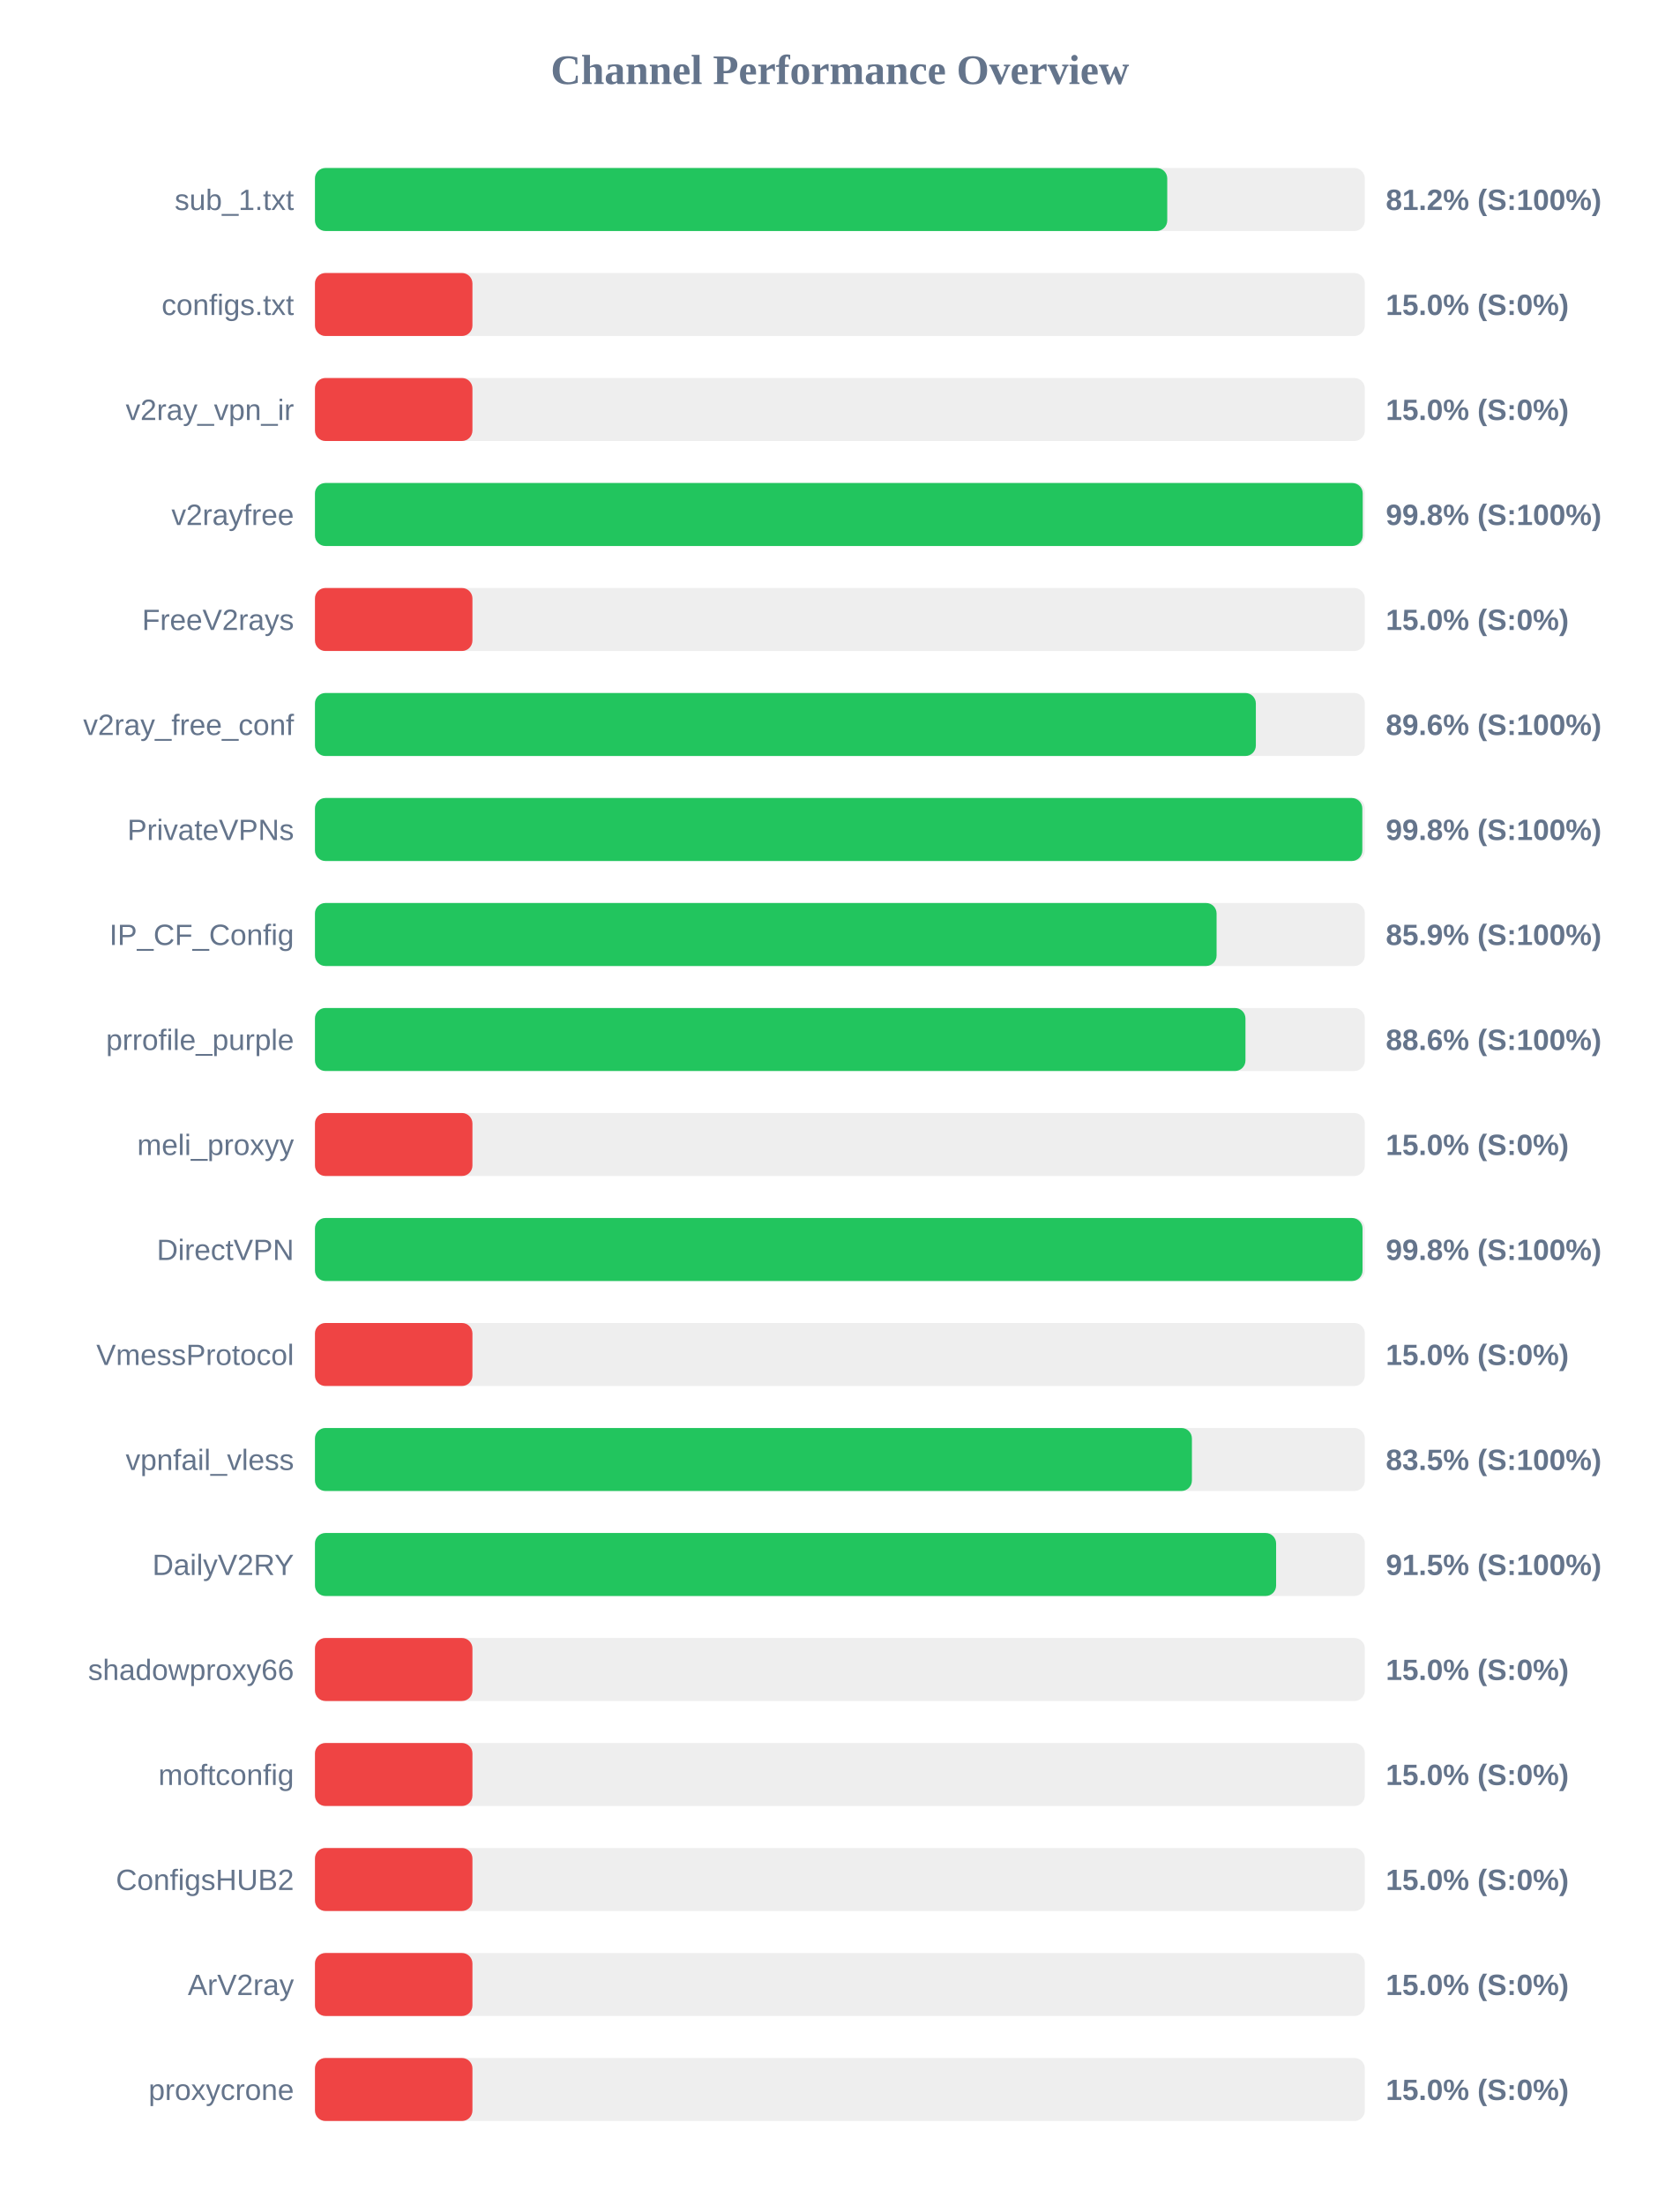
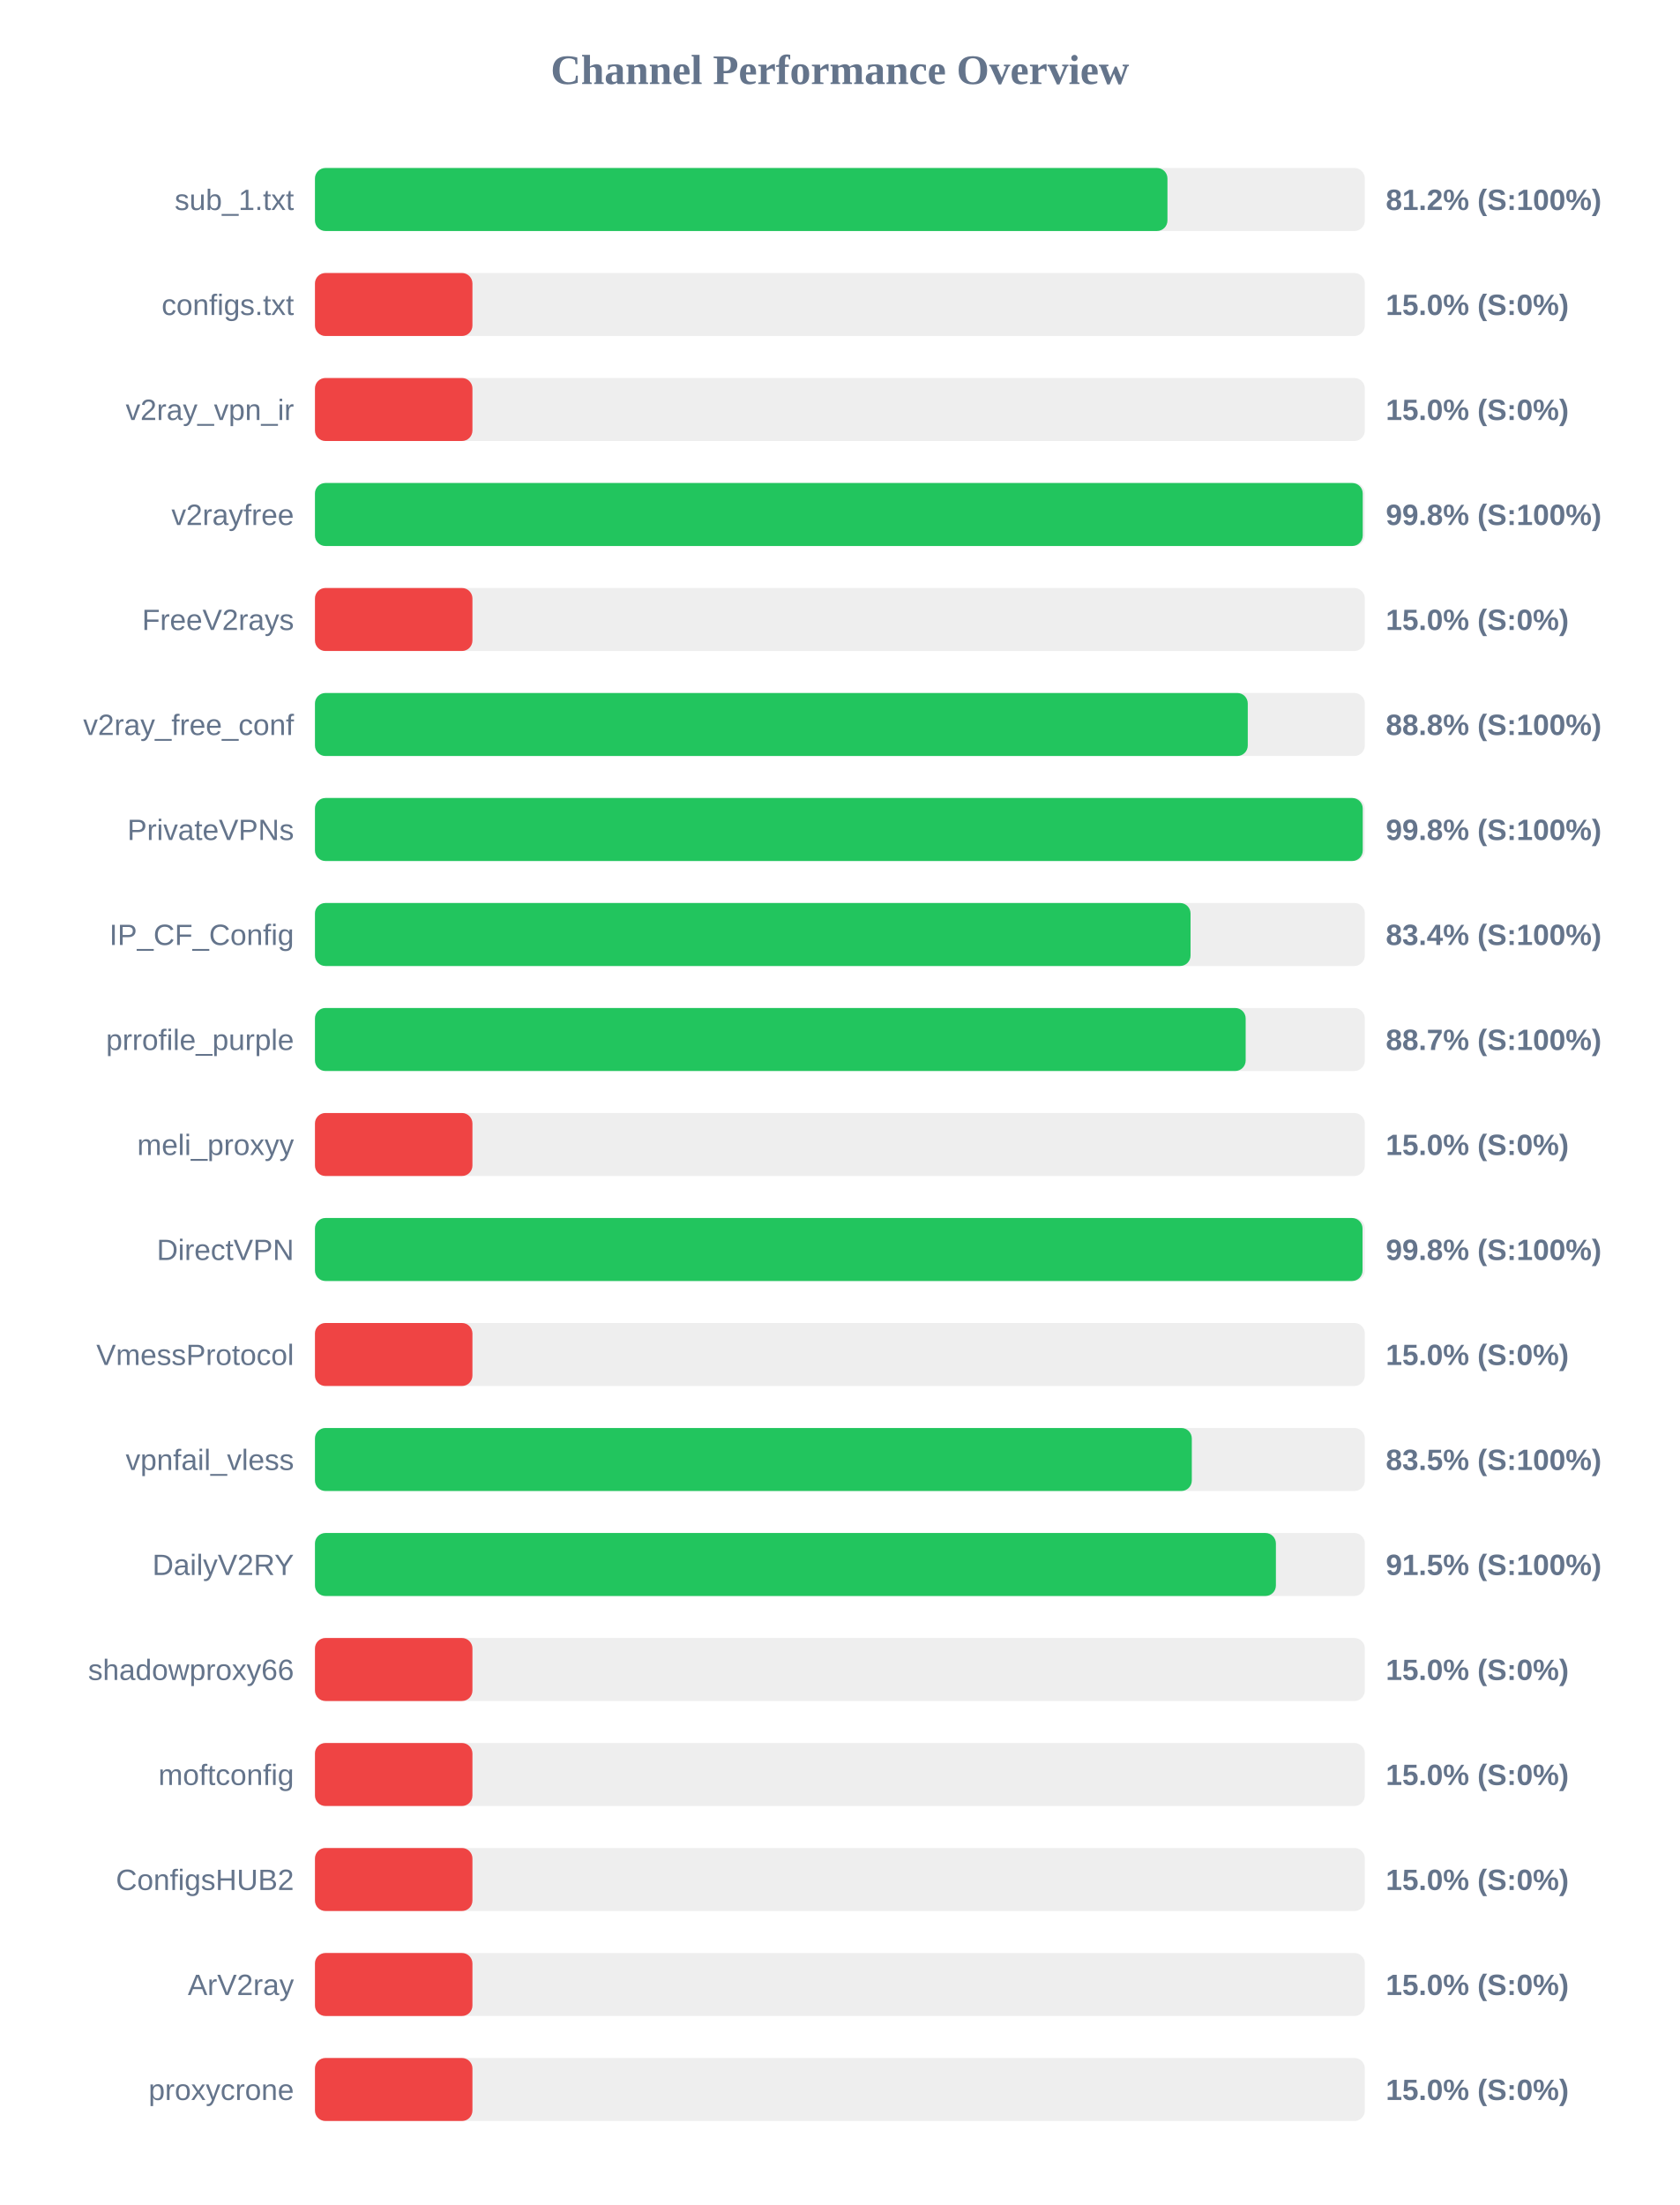
<svg xmlns="http://www.w3.org/2000/svg" width="800" height="1050" version="1.1">
  <style>
        .row { font: 14px Arial; fill: #64748b; }
        .score { font: bold 14px Arial; fill: #64748b; }
    </style>
  <text x="400" y="40" text-anchor="middle" font-size="20px" font-weight="bold" fill="#64748b">Channel Performance Overview</text>
  <rect x="150" y="80" width="500" height="30" fill="#eee" rx="5" />
-   <rect x="150" y="80" width="405.9" height="30" fill="#22c55e" rx="5" />
+   <rect x="150" y="80" width="406.0" height="30" fill="#22c55e" rx="5" />
  <text x="140" y="100" text-anchor="end" class="row">sub_1.txt</text>
  <text x="660" y="100" text-anchor="start" class="score">81.2% (S:100%)</text>
  <rect x="150" y="130" width="500" height="30" fill="#eee" rx="5" />
  <rect x="150" y="130" width="75.0" height="30" fill="#ef4444" rx="5" />
  <text x="140" y="150" text-anchor="end" class="row">configs.txt</text>
  <text x="660" y="150" text-anchor="start" class="score">15.0% (S:0%)</text>
  <rect x="150" y="180" width="500" height="30" fill="#eee" rx="5" />
  <rect x="150" y="180" width="75.0" height="30" fill="#ef4444" rx="5" />
  <text x="140" y="200" text-anchor="end" class="row">v2ray_vpn_ir</text>
  <text x="660" y="200" text-anchor="start" class="score">15.0% (S:0%)</text>
  <rect x="150" y="230" width="500" height="30" fill="#eee" rx="5" />
  <rect x="150" y="230" width="499.0" height="30" fill="#22c55e" rx="5" />
  <text x="140" y="250" text-anchor="end" class="row">v2rayfree</text>
  <text x="660" y="250" text-anchor="start" class="score">99.8% (S:100%)</text>
  <rect x="150" y="280" width="500" height="30" fill="#eee" rx="5" />
  <rect x="150" y="280" width="75.0" height="30" fill="#ef4444" rx="5" />
  <text x="140" y="300" text-anchor="end" class="row">FreeV2rays</text>
  <text x="660" y="300" text-anchor="start" class="score">15.0% (S:0%)</text>
  <rect x="150" y="330" width="500" height="30" fill="#eee" rx="5" />
-   <rect x="150" y="330" width="448.1" height="30" fill="#22c55e" rx="5" />
+   <rect x="150" y="330" width="444.25" height="30" fill="#22c55e" rx="5" />
  <text x="140" y="350" text-anchor="end" class="row">v2ray_free_conf</text>
-   <text x="660" y="350" text-anchor="start" class="score">89.6% (S:100%)</text>
+   <text x="660" y="350" text-anchor="start" class="score">88.8% (S:100%)</text>
  <rect x="150" y="380" width="500" height="30" fill="#eee" rx="5" />
-   <rect x="150" y="380" width="498.8" height="30" fill="#22c55e" rx="5" />
+   <rect x="150" y="380" width="499.0" height="30" fill="#22c55e" rx="5" />
  <text x="140" y="400" text-anchor="end" class="row">PrivateVPNs</text>
  <text x="660" y="400" text-anchor="start" class="score">99.8% (S:100%)</text>
  <rect x="150" y="430" width="500" height="30" fill="#eee" rx="5" />
-   <rect x="150" y="430" width="429.4" height="30" fill="#22c55e" rx="5" />
+   <rect x="150" y="430" width="417.0" height="30" fill="#22c55e" rx="5" />
  <text x="140" y="450" text-anchor="end" class="row">IP_CF_Config</text>
-   <text x="660" y="450" text-anchor="start" class="score">85.9% (S:100%)</text>
+   <text x="660" y="450" text-anchor="start" class="score">83.4% (S:100%)</text>
  <rect x="150" y="480" width="500" height="30" fill="#eee" rx="5" />
-   <rect x="150" y="480" width="443.15" height="30" fill="#22c55e" rx="5" />
+   <rect x="150" y="480" width="443.25" height="30" fill="#22c55e" rx="5" />
  <text x="140" y="500" text-anchor="end" class="row">prrofile_purple</text>
-   <text x="660" y="500" text-anchor="start" class="score">88.6% (S:100%)</text>
+   <text x="660" y="500" text-anchor="start" class="score">88.7% (S:100%)</text>
  <rect x="150" y="530" width="500" height="30" fill="#eee" rx="5" />
  <rect x="150" y="530" width="75.0" height="30" fill="#ef4444" rx="5" />
  <text x="140" y="550" text-anchor="end" class="row">meli_proxyy</text>
  <text x="660" y="550" text-anchor="start" class="score">15.0% (S:0%)</text>
  <rect x="150" y="580" width="500" height="30" fill="#eee" rx="5" />
  <rect x="150" y="580" width="498.9" height="30" fill="#22c55e" rx="5" />
  <text x="140" y="600" text-anchor="end" class="row">DirectVPN</text>
  <text x="660" y="600" text-anchor="start" class="score">99.8% (S:100%)</text>
  <rect x="150" y="630" width="500" height="30" fill="#eee" rx="5" />
  <rect x="150" y="630" width="75.0" height="30" fill="#ef4444" rx="5" />
  <text x="140" y="650" text-anchor="end" class="row">VmessProtocol</text>
  <text x="660" y="650" text-anchor="start" class="score">15.0% (S:0%)</text>
  <rect x="150" y="680" width="500" height="30" fill="#eee" rx="5" />
-   <rect x="150" y="680" width="417.65" height="30" fill="#22c55e" rx="5" />
+   <rect x="150" y="680" width="417.6" height="30" fill="#22c55e" rx="5" />
  <text x="140" y="700" text-anchor="end" class="row">vpnfail_vless</text>
  <text x="660" y="700" text-anchor="start" class="score">83.5% (S:100%)</text>
  <rect x="150" y="730" width="500" height="30" fill="#eee" rx="5" />
-   <rect x="150" y="730" width="457.75" height="30" fill="#22c55e" rx="5" />
+   <rect x="150" y="730" width="457.65" height="30" fill="#22c55e" rx="5" />
  <text x="140" y="750" text-anchor="end" class="row">DailyV2RY</text>
  <text x="660" y="750" text-anchor="start" class="score">91.5% (S:100%)</text>
  <rect x="150" y="780" width="500" height="30" fill="#eee" rx="5" />
  <rect x="150" y="780" width="75.0" height="30" fill="#ef4444" rx="5" />
  <text x="140" y="800" text-anchor="end" class="row">shadowproxy66</text>
  <text x="660" y="800" text-anchor="start" class="score">15.0% (S:0%)</text>
  <rect x="150" y="830" width="500" height="30" fill="#eee" rx="5" />
  <rect x="150" y="830" width="75.0" height="30" fill="#ef4444" rx="5" />
  <text x="140" y="850" text-anchor="end" class="row">moftconfig</text>
  <text x="660" y="850" text-anchor="start" class="score">15.0% (S:0%)</text>
  <rect x="150" y="880" width="500" height="30" fill="#eee" rx="5" />
  <rect x="150" y="880" width="75.0" height="30" fill="#ef4444" rx="5" />
  <text x="140" y="900" text-anchor="end" class="row">ConfigsHUB2</text>
  <text x="660" y="900" text-anchor="start" class="score">15.0% (S:0%)</text>
  <rect x="150" y="930" width="500" height="30" fill="#eee" rx="5" />
  <rect x="150" y="930" width="75.0" height="30" fill="#ef4444" rx="5" />
  <text x="140" y="950" text-anchor="end" class="row">ArV2ray</text>
  <text x="660" y="950" text-anchor="start" class="score">15.0% (S:0%)</text>
  <rect x="150" y="980" width="500" height="30" fill="#eee" rx="5" />
  <rect x="150" y="980" width="75.0" height="30" fill="#ef4444" rx="5" />
  <text x="140" y="1000" text-anchor="end" class="row">proxycrone</text>
  <text x="660" y="1000" text-anchor="start" class="score">15.0% (S:0%)</text>
</svg>
